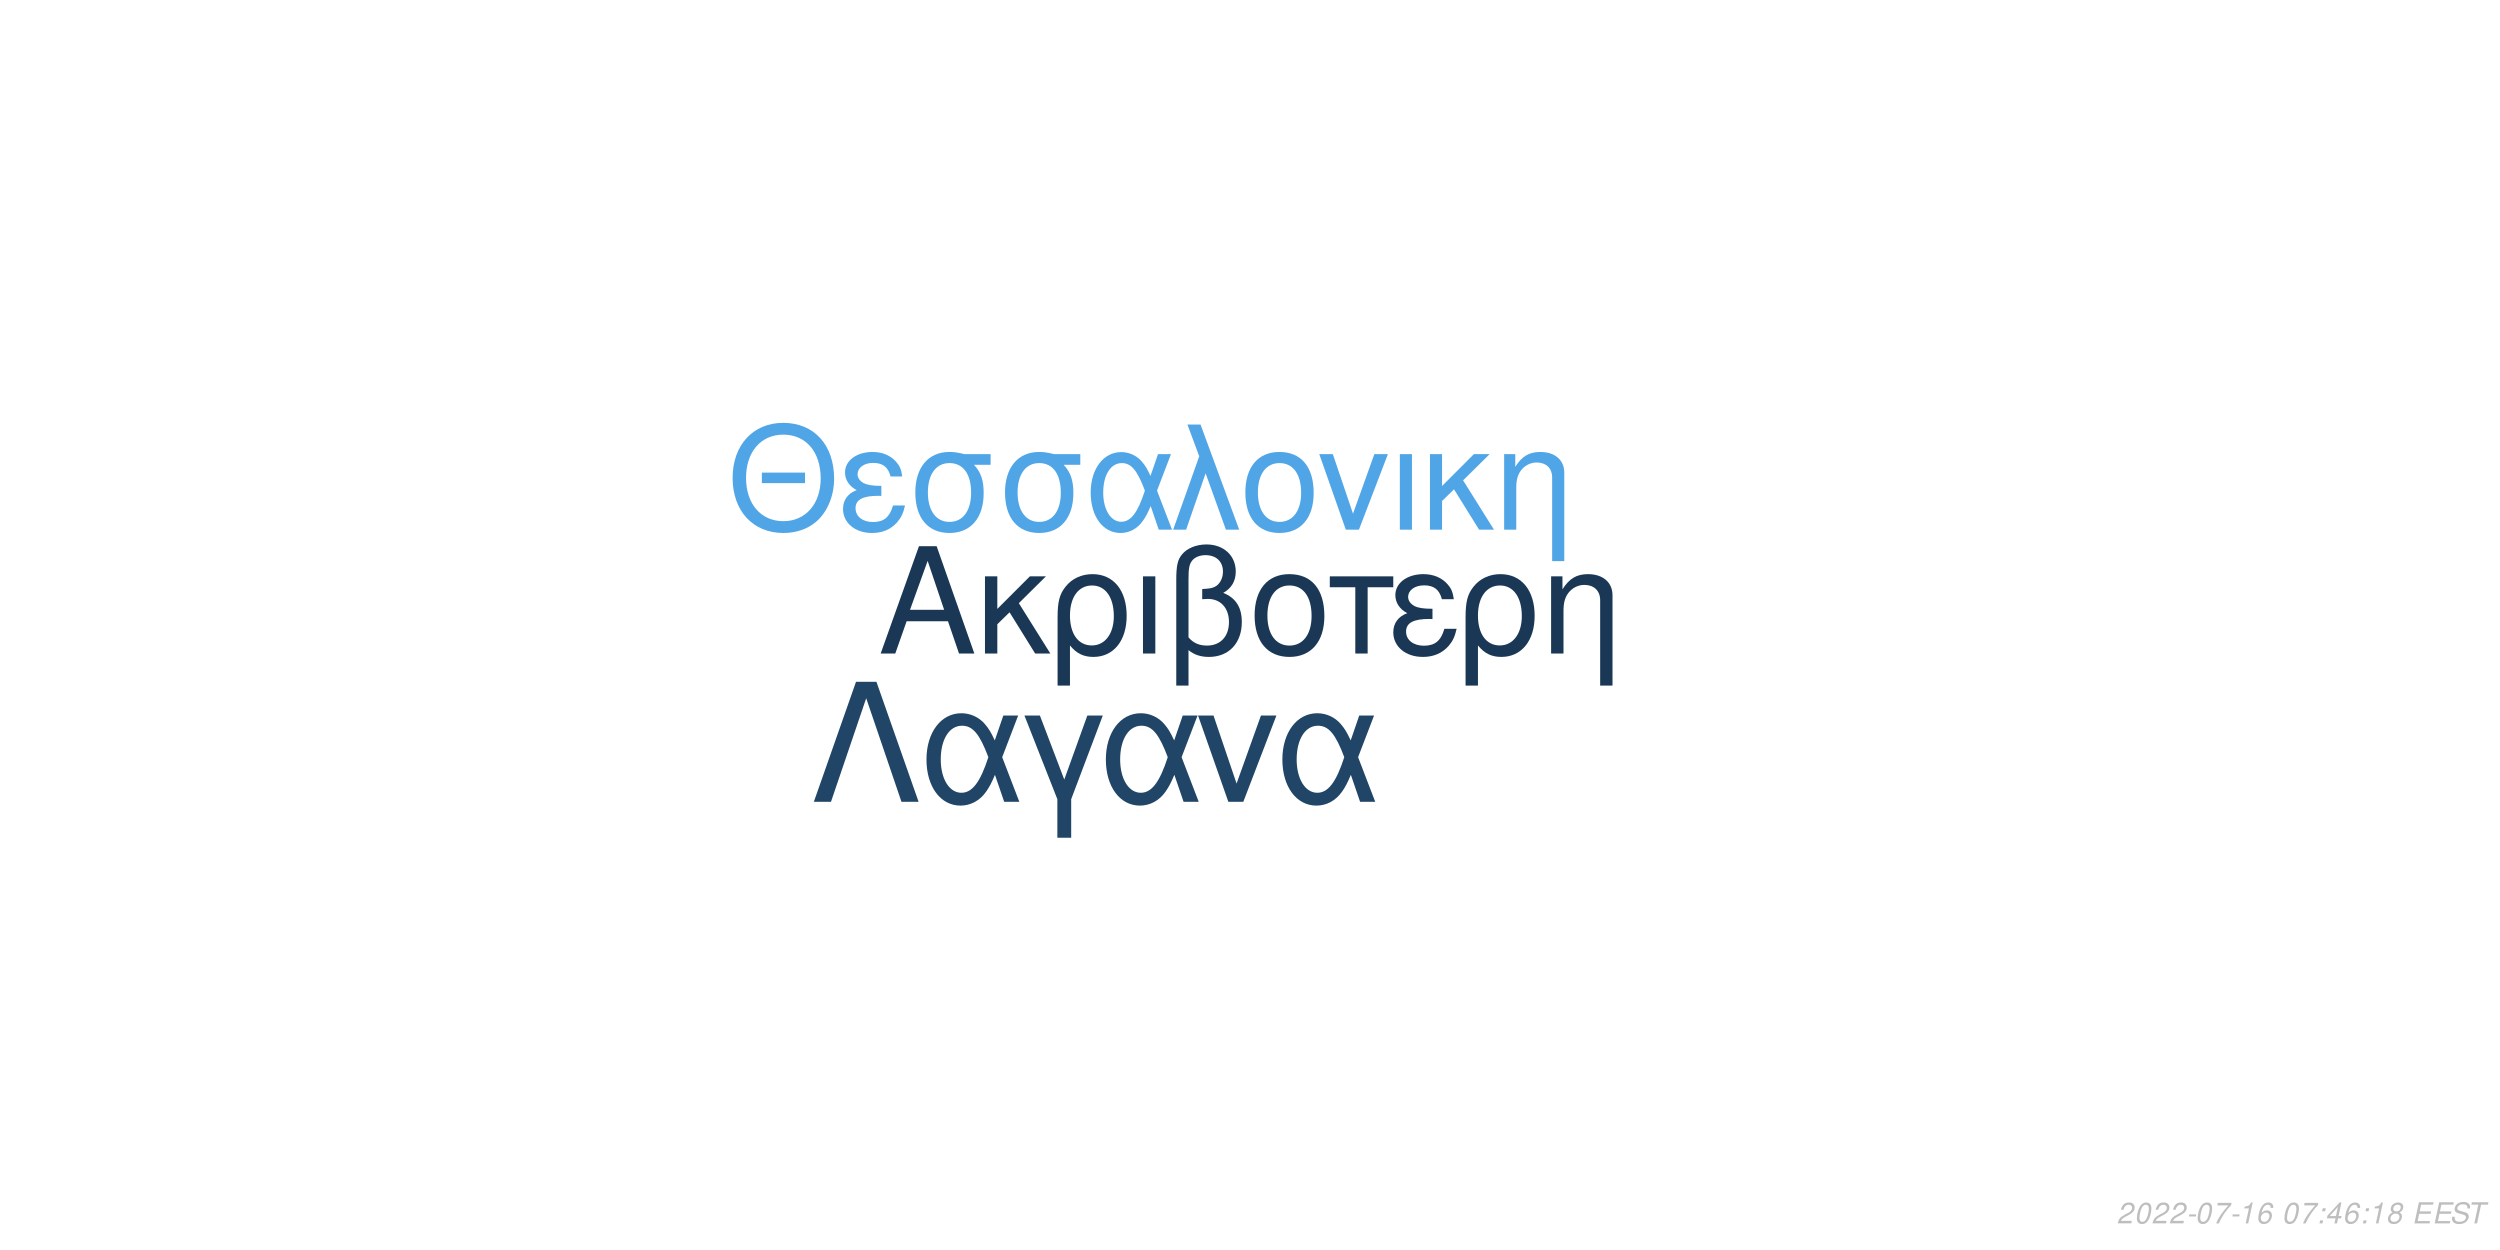
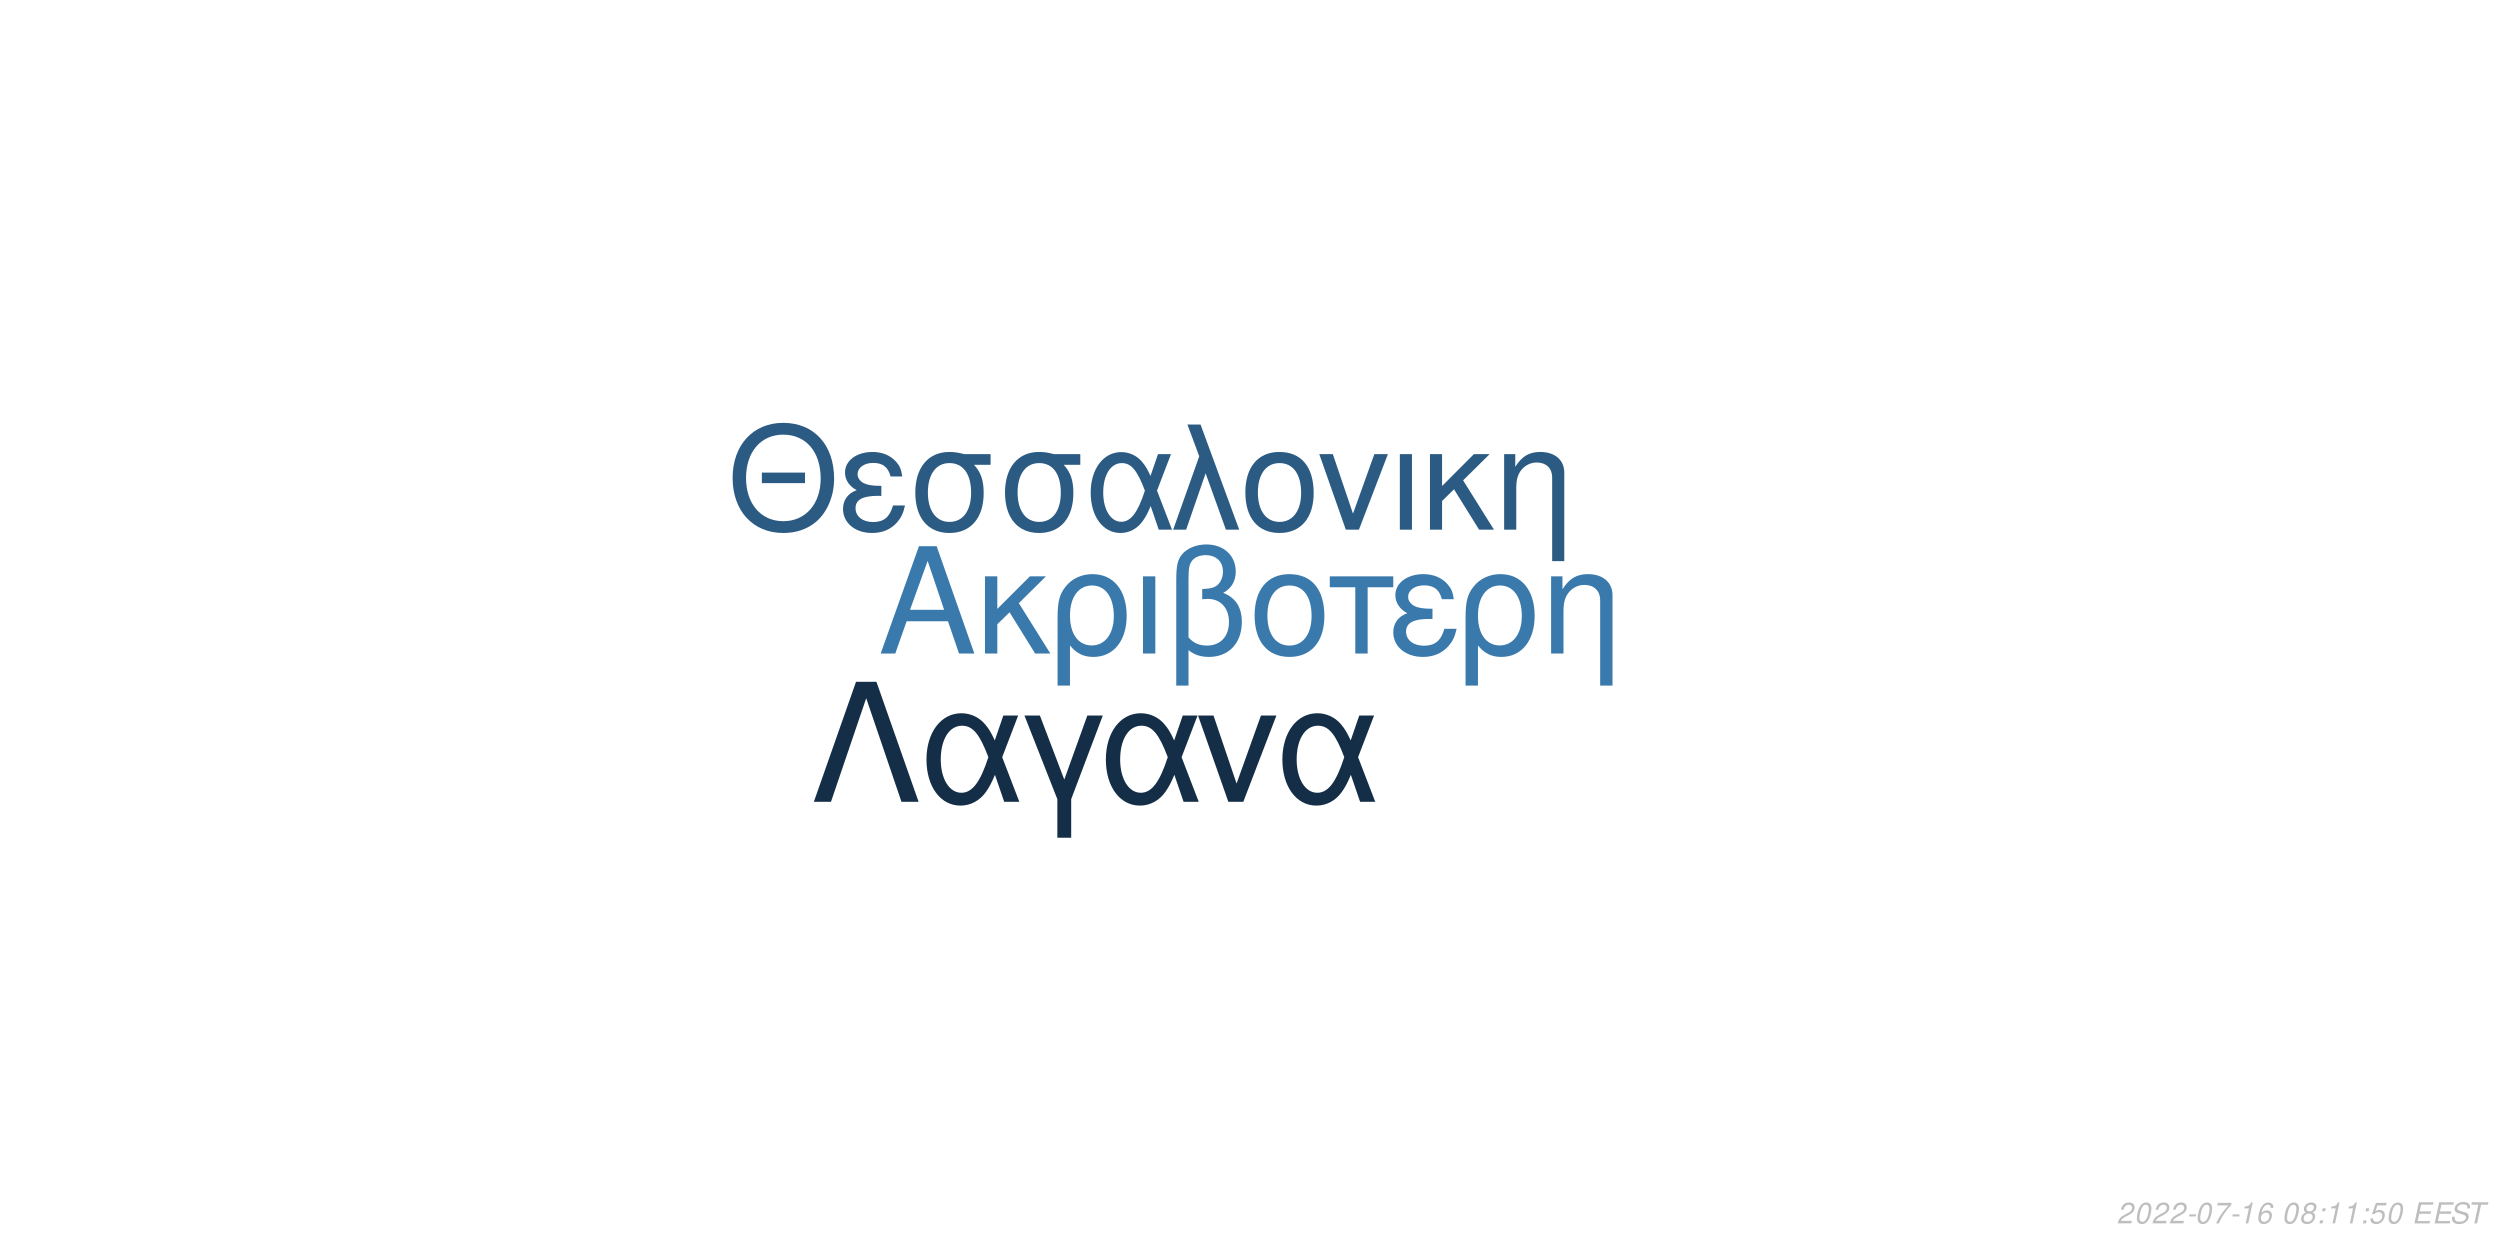
<svg xmlns="http://www.w3.org/2000/svg" xmlns:xlink="http://www.w3.org/1999/xlink" width="864pt" height="432pt" viewBox="0 0 864 432" version="1.1">
  <defs>
    <g>
      <symbol overflow="visible" id="glyph0-0">
        <path style="stroke:none;" d="" />
      </symbol>
      <symbol overflow="visible" id="glyph0-1">
        <path style="stroke:none;" d="M 24.125 -11.141 L 27.938 0 L 33.234 0 L 20.203 -37.094 L 14.094 -37.094 L 0.859 0 L 5.906 0 L 9.828 -11.141 Z M 22.797 -15.109 L 11 -15.109 L 17.094 -32.016 Z M 22.797 -15.109 " />
      </symbol>
      <symbol overflow="visible" id="glyph0-2">
        <path style="stroke:none;" d="M 7.172 -15.422 L 7.172 -26.672 L 2.906 -26.672 L 2.906 0 L 7.172 0 L 7.172 -10.125 L 11.406 -14.25 L 20.25 0 L 25.5 0 L 14.609 -17.406 L 23.969 -26.672 L 18.422 -26.672 Z M 7.172 -15.422 " />
      </symbol>
      <symbol overflow="visible" id="glyph0-3">
        <path style="stroke:none;" d="M 3 11.094 L 7.281 11.094 L 7.281 -2.797 C 9.516 -0.047 11.953 1.172 15.375 1.172 C 22.344 1.172 26.875 -4.422 26.875 -13.031 C 26.875 -21.891 22.297 -27.438 15.062 -27.438 C 11.297 -27.438 7.984 -25.906 5.797 -23.156 C 3.672 -20.516 3 -17.969 3 -12.359 Z M 14.906 -23.516 C 19.547 -23.516 22.438 -19.438 22.438 -12.922 C 22.438 -6.812 19.391 -2.797 14.812 -2.797 C 10.172 -2.797 7.281 -6.766 7.281 -13.125 C 7.281 -19.484 10.234 -23.516 14.906 -23.516 Z M 14.906 -23.516 " />
      </symbol>
      <symbol overflow="visible" id="glyph0-4">
        <path style="stroke:none;" d="M 3.516 0 L 7.781 0 L 7.781 -26.672 L 3.516 -26.672 Z M 3.516 0 " />
      </symbol>
      <symbol overflow="visible" id="glyph0-5">
        <path style="stroke:none;" d="M 4.016 11.094 L 8.25 11.094 L 8.25 -1.172 C 10.172 0.406 12.422 1.172 15.312 1.172 C 22.188 1.172 26.672 -3.609 26.672 -10.891 C 26.672 -15.984 24.578 -19.234 20.25 -20.969 C 23.109 -22.547 24.578 -25.031 24.578 -28.344 C 24.578 -33.844 20.406 -37.703 14.453 -37.703 C 10.938 -37.703 7.734 -36.391 6 -34.25 C 4.484 -32.422 4.016 -30.328 4.016 -25.391 Z M 8.25 -25.656 C 8.25 -29.359 8.5 -30.844 9.469 -32.062 C 10.375 -33.281 12.156 -34 14.094 -34 C 17.812 -34 20.156 -31.812 20.156 -28.297 C 20.156 -25.953 18.984 -23.812 17.297 -23.047 C 16.281 -22.547 15.469 -22.438 12.984 -22.297 L 12.984 -18.781 C 13.734 -18.828 14.344 -18.875 14.969 -18.875 C 19.344 -18.875 22.234 -15.719 22.234 -10.891 C 22.234 -5.906 19.281 -2.75 14.656 -2.75 C 11.953 -2.75 9.922 -3.609 8.25 -5.594 Z M 8.25 -25.656 " />
      </symbol>
      <symbol overflow="visible" id="glyph0-6">
        <path style="stroke:none;" d="M 14.094 -27.438 C 6.562 -27.438 2.094 -22.094 2.094 -13.125 C 2.094 -4.125 6.562 1.172 14.141 1.172 C 21.672 1.172 26.203 -4.172 26.203 -12.922 C 26.203 -22.188 21.828 -27.438 14.094 -27.438 Z M 14.141 -23.516 C 18.938 -23.516 21.781 -19.594 21.781 -12.984 C 21.781 -6.672 18.828 -2.75 14.141 -2.75 C 9.422 -2.75 6.516 -6.672 6.516 -13.125 C 6.516 -19.594 9.422 -23.516 14.141 -23.516 Z M 14.141 -23.516 " />
      </symbol>
      <symbol overflow="visible" id="glyph0-7">
        <path style="stroke:none;" d="M 7.891 0 L 12.156 0 L 12.156 -22.906 L 21.016 -22.906 L 21.016 -26.672 L -0.922 -26.672 L -0.922 -22.906 L 7.891 -22.906 Z M 7.891 0 " />
      </symbol>
      <symbol overflow="visible" id="glyph0-8">
        <path style="stroke:none;" d="M 14.562 -15.469 C 11.344 -15.469 9.562 -15.781 8.297 -16.438 C 6.922 -17.203 6.156 -18.328 6.156 -19.547 C 6.156 -21.891 8.453 -23.562 11.656 -23.562 C 15.062 -23.562 16.953 -22.094 17.812 -18.781 L 21.938 -18.781 C 21.578 -21.266 21.062 -22.5 19.797 -23.922 C 17.812 -26.203 14.906 -27.438 11.453 -27.438 C 5.797 -27.438 1.734 -24.375 1.734 -20.203 C 1.734 -17.609 3.156 -15.375 5.859 -13.938 C 2.797 -12.875 1.016 -10.484 1.016 -7.328 C 1.016 -2.391 5.297 1.172 11.25 1.172 C 14.969 1.172 17.906 -0.109 20.156 -2.641 C 21.578 -4.328 22.297 -5.797 22.906 -8.547 L 18.672 -8.547 C 17.5 -4.422 15.422 -2.703 11.609 -2.703 C 7.938 -2.703 5.438 -4.688 5.438 -7.578 C 5.438 -10.578 7.938 -11.953 13.484 -11.953 C 13.641 -11.953 14.094 -11.953 14.562 -11.906 Z M 14.562 -15.469 " />
      </symbol>
      <symbol overflow="visible" id="glyph0-9">
        <path style="stroke:none;" d="M 3.562 -26.672 L 3.562 0 L 7.844 0 L 7.844 -14.703 C 7.844 -17.906 8.5 -19.891 10.031 -21.531 C 11.406 -22.953 13.188 -23.719 15.062 -23.719 C 18.375 -23.719 20.516 -21.672 20.516 -18.469 L 20.516 11.094 L 24.781 11.094 L 24.781 -20.156 C 24.781 -24.578 21.469 -27.438 16.328 -27.438 C 12.359 -27.438 9.828 -25.906 7.484 -22.188 L 7.484 -26.672 Z M 3.562 -26.672 " />
      </symbol>
      <symbol overflow="visible" id="glyph1-0">
        <path style="stroke:none;" d="" />
      </symbol>
      <symbol overflow="visible" id="glyph1-1">
        <path style="stroke:none;" d="M 26.859 -19.734 L 11.953 -19.734 L 11.953 -16.094 L 26.859 -16.094 Z M 19.328 -36.922 C 8.922 -36.922 1.844 -29.25 1.844 -17.891 C 1.844 -6.484 8.875 1.141 19.391 1.141 C 23.812 1.141 27.703 -0.203 30.641 -2.688 C 34.578 -6.031 36.922 -11.656 36.922 -17.594 C 36.922 -29.297 30 -36.922 19.328 -36.922 Z M 19.328 -32.844 C 27.203 -32.844 32.281 -26.906 32.281 -17.688 C 32.281 -8.922 27.062 -2.938 19.391 -2.938 C 11.609 -2.938 6.484 -8.922 6.484 -17.891 C 6.484 -26.859 11.609 -32.844 19.328 -32.844 Z M 19.328 -32.844 " />
      </symbol>
      <symbol overflow="visible" id="glyph1-2">
        <path style="stroke:none;" d="M 14.25 -15.141 C 11.109 -15.141 9.375 -15.453 8.125 -16.094 C 6.781 -16.844 6.031 -17.938 6.031 -19.141 C 6.031 -21.422 8.266 -23.078 11.406 -23.078 C 14.75 -23.078 16.594 -21.625 17.438 -18.391 L 21.469 -18.391 C 21.125 -20.828 20.625 -22.031 19.391 -23.422 C 17.438 -25.656 14.594 -26.859 11.219 -26.859 C 5.688 -26.859 1.688 -23.875 1.688 -19.781 C 1.688 -17.234 3.094 -15.047 5.734 -13.656 C 2.734 -12.609 1 -10.266 1 -7.172 C 1 -2.344 5.188 1.141 11.016 1.141 C 14.656 1.141 17.547 -0.094 19.734 -2.594 C 21.125 -4.234 21.828 -5.688 22.422 -8.375 L 18.281 -8.375 C 17.141 -4.328 15.094 -2.641 11.359 -2.641 C 7.766 -2.641 5.328 -4.578 5.328 -7.422 C 5.328 -10.359 7.766 -11.703 13.203 -11.703 C 13.359 -11.703 13.797 -11.703 14.25 -11.656 Z M 14.25 -15.141 " />
      </symbol>
      <symbol overflow="visible" id="glyph1-3">
        <path style="stroke:none;" d="M 29 -26.109 L 19.938 -26.109 C 17.594 -26.703 16.438 -26.859 14.703 -26.859 C 7.469 -26.859 2.984 -21.469 2.984 -12.859 C 2.984 -4.031 7.375 1.141 14.797 1.141 C 22.172 1.141 26.609 -4.078 26.609 -12.656 C 26.609 -17.047 25.656 -19.828 23.266 -22.422 L 29 -22.422 Z M 14.797 -23.016 C 19.531 -23.016 22.266 -19.234 22.266 -12.75 C 22.266 -6.531 19.438 -2.688 14.797 -2.688 C 10.172 -2.688 7.328 -6.531 7.328 -12.859 C 7.328 -19.188 10.172 -23.016 14.797 -23.016 Z M 14.797 -23.016 " />
      </symbol>
      <symbol overflow="visible" id="glyph1-4">
        <path style="stroke:none;" d="M 29.344 -26.109 L 24.859 -26.109 L 22.266 -18.578 C 21.125 -21.031 20.484 -22.125 19.328 -23.469 C 17.547 -25.609 14.906 -26.812 12.156 -26.812 C 5.984 -26.812 1.594 -20.984 1.594 -12.812 C 1.594 -4.578 5.828 1.141 11.906 1.141 C 14.953 1.141 17.734 -0.344 19.625 -3.047 C 20.672 -4.531 21.281 -5.688 22.328 -8.172 L 25.109 0 L 29.703 0 L 24.516 -13.5 Z M 20.328 -13.5 C 17.891 -5.922 15.453 -2.734 12.156 -2.734 C 8.516 -2.734 5.922 -6.922 5.922 -12.812 C 5.922 -18.938 8.516 -23.016 12.359 -23.016 C 15.594 -23.016 17.688 -20.531 20.328 -13.5 Z M 20.328 -13.5 " />
      </symbol>
      <symbol overflow="visible" id="glyph1-5">
        <path style="stroke:none;" d="M 1.094 0 L 5.578 0 L 12.312 -19.484 L 19.328 0 L 23.922 0 L 10.562 -36.328 L 6.031 -36.328 L 10.109 -25.359 Z M 1.094 0 " />
      </symbol>
      <symbol overflow="visible" id="glyph1-6">
        <path style="stroke:none;" d="M 13.797 -26.859 C 6.422 -26.859 2.047 -21.625 2.047 -12.859 C 2.047 -4.031 6.422 1.141 13.859 1.141 C 21.234 1.141 25.656 -4.078 25.656 -12.656 C 25.656 -21.719 21.375 -26.859 13.797 -26.859 Z M 13.859 -23.016 C 18.531 -23.016 21.328 -19.188 21.328 -12.703 C 21.328 -6.531 18.438 -2.688 13.859 -2.688 C 9.219 -2.688 6.375 -6.531 6.375 -12.859 C 6.375 -19.188 9.219 -23.016 13.859 -23.016 Z M 13.859 -23.016 " />
      </symbol>
      <symbol overflow="visible" id="glyph1-7">
        <path style="stroke:none;" d="M 14.297 0 L 24.312 -26.109 L 19.625 -26.109 L 12.25 -5.531 L 5.281 -26.109 L 0.594 -26.109 L 9.766 0 Z M 14.297 0 " />
      </symbol>
      <symbol overflow="visible" id="glyph1-8">
        <path style="stroke:none;" d="M 3.438 0 L 7.625 0 L 7.625 -26.109 L 3.438 -26.109 Z M 3.438 0 " />
      </symbol>
      <symbol overflow="visible" id="glyph1-9">
        <path style="stroke:none;" d="M 7.031 -15.094 L 7.031 -26.109 L 2.844 -26.109 L 2.844 0 L 7.031 0 L 7.031 -9.922 L 11.156 -13.953 L 19.828 0 L 24.969 0 L 14.297 -17.047 L 23.469 -26.109 L 18.031 -26.109 Z M 7.031 -15.094 " />
      </symbol>
      <symbol overflow="visible" id="glyph1-10">
        <path style="stroke:none;" d="M 3.484 -26.109 L 3.484 0 L 7.672 0 L 7.672 -14.406 C 7.672 -17.547 8.328 -19.484 9.812 -21.078 C 11.156 -22.469 12.906 -23.219 14.75 -23.219 C 17.984 -23.219 20.078 -21.234 20.078 -18.094 L 20.078 10.859 L 24.266 10.859 L 24.266 -19.734 C 24.266 -24.062 21.031 -26.859 16 -26.859 C 12.109 -26.859 9.609 -25.359 7.328 -21.719 L 7.328 -26.109 Z M 3.484 -26.109 " />
      </symbol>
      <symbol overflow="visible" id="glyph2-0">
        <path style="stroke:none;" d="" />
      </symbol>
      <symbol overflow="visible" id="glyph2-1">
        <path style="stroke:none;" d="M 22.531 -41.484 L 15.484 -41.484 L 0.906 0 L 6.828 0 L 19 -35.797 L 31.188 0 L 37.109 0 Z M 22.531 -41.484 " />
      </symbol>
      <symbol overflow="visible" id="glyph2-2">
        <path style="stroke:none;" d="M 33.516 -29.812 L 28.391 -29.812 L 25.438 -21.219 C 24.125 -24.016 23.391 -25.266 22.078 -26.797 C 20.031 -29.25 17.016 -30.609 13.891 -30.609 C 6.828 -30.609 1.828 -23.953 1.828 -14.625 C 1.828 -5.234 6.656 1.312 13.594 1.312 C 17.078 1.312 20.266 -0.391 22.422 -3.469 C 23.609 -5.172 24.297 -6.484 25.5 -9.328 L 28.688 0 L 33.922 0 L 28 -15.422 Z M 23.219 -15.422 C 20.422 -6.766 17.641 -3.125 13.891 -3.125 C 9.734 -3.125 6.766 -7.906 6.766 -14.625 C 6.766 -21.625 9.734 -26.297 14.109 -26.297 C 17.812 -26.297 20.203 -23.453 23.219 -15.422 Z M 23.219 -15.422 " />
      </symbol>
      <symbol overflow="visible" id="glyph2-3">
        <path style="stroke:none;" d="M 12.062 12.406 L 16.844 12.406 L 16.844 -0.906 L 27.766 -29.812 L 22.422 -29.812 L 14.453 -7.688 L 6.031 -29.812 L 0.688 -29.812 L 12.062 -0.906 Z M 12.062 12.406 " />
      </symbol>
      <symbol overflow="visible" id="glyph2-4">
        <path style="stroke:none;" d="M 16.328 0 L 27.766 -29.812 L 22.422 -29.812 L 14 -6.312 L 6.031 -29.812 L 0.688 -29.812 L 11.156 0 Z M 16.328 0 " />
      </symbol>
      <symbol overflow="visible" id="glyph3-0">
        <path style="stroke:none;" d="" />
      </symbol>
      <symbol overflow="visible" id="glyph3-1">
        <path style="stroke:none;" d="M 5.234 -0.875 L 1.469 -0.875 C 1.641 -1.375 2.203 -1.891 3.109 -2.344 L 4.234 -2.938 C 5.562 -3.625 6.219 -4.469 6.219 -5.484 C 6.219 -5.938 6.062 -6.359 5.797 -6.656 C 5.469 -7.047 4.984 -7.234 4.312 -7.234 C 2.766 -7.234 1.891 -6.453 1.484 -4.734 L 2.375 -4.734 C 2.484 -5.188 2.609 -5.484 2.797 -5.75 C 3.094 -6.203 3.609 -6.453 4.188 -6.453 C 4.891 -6.453 5.344 -6.031 5.344 -5.375 C 5.344 -4.703 4.859 -4.094 4.016 -3.656 L 2.984 -3.125 C 1.234 -2.188 0.797 -1.656 0.344 -0.016 L 5.047 -0.016 Z M 5.234 -0.875 " />
      </symbol>
      <symbol overflow="visible" id="glyph3-2">
        <path style="stroke:none;" d="M 4.203 -7.234 C 3.375 -7.234 2.688 -6.812 2.125 -5.984 C 1.484 -5.047 0.984 -3.188 0.984 -1.734 C 0.984 -1.109 1.172 -0.562 1.484 -0.266 C 1.797 0.047 2.281 0.234 2.766 0.234 C 3.625 0.234 4.281 -0.156 4.859 -1.016 C 5.516 -1.953 6 -3.797 6 -5.266 C 6 -6.5 5.328 -7.234 4.203 -7.234 Z M 4.094 -6.453 C 4.734 -6.453 5.125 -5.984 5.125 -5.156 C 5.125 -4.203 4.781 -2.625 4.406 -1.812 C 3.984 -0.938 3.516 -0.547 2.875 -0.547 C 2.25 -0.547 1.875 -1.031 1.875 -1.828 C 1.875 -2.797 2.203 -4.344 2.594 -5.203 C 2.984 -6.047 3.453 -6.453 4.094 -6.453 Z M 4.094 -6.453 " />
      </symbol>
      <symbol overflow="visible" id="glyph3-3">
        <path style="stroke:none;" d="M 3.516 -3.125 L 1.125 -3.125 L 0.969 -2.406 L 3.359 -2.406 Z M 3.516 -3.125 " />
      </symbol>
      <symbol overflow="visible" id="glyph3-4">
        <path style="stroke:none;" d="M 6.703 -7.094 L 1.953 -7.094 L 1.766 -6.219 L 5.594 -6.219 C 3.344 -3.688 2.266 -2.109 1.375 0 L 2.344 0 C 3.031 -1.906 4.828 -4.594 6.547 -6.281 Z M 6.703 -7.094 " />
      </symbol>
      <symbol overflow="visible" id="glyph3-5">
        <path style="stroke:none;" d="M 3.703 -5.188 L 2.594 0 L 3.469 0 L 5.016 -7.234 L 4.438 -7.234 C 3.906 -6.156 3.688 -6.016 2.234 -5.812 L 2.109 -5.188 Z M 3.703 -5.188 " />
      </symbol>
      <symbol overflow="visible" id="glyph3-6">
        <path style="stroke:none;" d="M 6.125 -5.344 L 6.141 -5.625 C 6.141 -6.609 5.453 -7.234 4.391 -7.234 C 3.438 -7.234 2.641 -6.719 2.016 -5.703 C 1.422 -4.781 0.938 -2.953 0.938 -1.688 C 0.938 -0.516 1.688 0.234 2.859 0.234 C 3.703 0.234 4.438 -0.156 5 -0.875 C 5.406 -1.422 5.672 -2.156 5.672 -2.766 C 5.672 -3.812 4.969 -4.5 3.906 -4.5 C 3.234 -4.5 2.672 -4.234 2.094 -3.625 C 2.406 -5.375 3.234 -6.453 4.25 -6.453 C 4.703 -6.453 5.062 -6.234 5.172 -5.844 C 5.203 -5.719 5.234 -5.578 5.25 -5.344 Z M 3.656 -3.734 C 4.344 -3.734 4.797 -3.281 4.797 -2.625 C 4.797 -1.469 3.984 -0.547 2.984 -0.547 C 2.297 -0.547 1.812 -1.047 1.812 -1.766 C 1.812 -2.859 2.625 -3.734 3.656 -3.734 Z M 3.656 -3.734 " />
      </symbol>
      <symbol overflow="visible" id="glyph3-7">
        <path style="stroke:none;" d="" />
      </symbol>
      <symbol overflow="visible" id="glyph3-8">
+         <path style="stroke:none;" d="M 4.766 -3.797 C 5.078 -3.969 5.234 -4.078 5.438 -4.234 C 5.812 -4.594 6.062 -5.172 6.062 -5.734 C 6.062 -6.625 5.344 -7.234 4.266 -7.234 C 2.812 -7.234 1.703 -6.219 1.703 -4.875 C 1.703 -4.406 1.875 -4.125 2.359 -3.812 C 1.297 -3.312 0.75 -2.516 0.75 -1.469 C 0.75 -0.438 1.547 0.234 2.812 0.234 C 3.656 0.234 4.359 -0.094 4.938 -0.734 C 5.359 -1.234 5.609 -1.859 5.609 -2.438 C 5.609 -3.047 5.312 -3.516 4.766 -3.797 Z M 4.109 -6.453 C 4.797 -6.453 5.188 -6.125 5.188 -5.578 C 5.188 -5.266 5.062 -4.922 4.859 -4.672 C 4.562 -4.312 4.188 -4.156 3.656 -4.156 C 2.984 -4.156 2.594 -4.453 2.594 -4.984 C 2.594 -5.859 3.203 -6.453 4.109 -6.453 Z M 3.453 -3.406 C 4.234 -3.406 4.734 -2.984 4.734 -2.312 C 4.734 -1.312 3.922 -0.547 2.875 -0.547 C 2.125 -0.547 1.625 -0.969 1.625 -1.625 C 1.625 -2.609 2.438 -3.406 3.453 -3.406 Z M 3.453 -3.406 " />
+       </symbol>
+       <symbol overflow="visible" id="glyph3-9">
        <path style="stroke:none;" d="M 2.359 -1.031 L 1.312 -1.031 L 1.094 0 L 2.141 0 Z M 3.266 -5.234 L 2.219 -5.234 L 2 -4.203 L 3.047 -4.203 Z M 3.266 -5.234 " />
      </symbol>
-       <symbol overflow="visible" id="glyph3-9">
-         <path style="stroke:none;" d="M 3.625 -1.75 L 3.266 0 L 4.141 0 L 4.516 -1.75 L 5.562 -1.75 L 5.734 -2.531 L 4.688 -2.531 L 5.688 -7.234 L 5.016 -7.234 L 0.844 -2.672 L 0.641 -1.75 Z M 3.797 -2.531 L 1.594 -2.531 L 4.469 -5.703 Z M 3.797 -2.531 " />
-       </symbol>
      <symbol overflow="visible" id="glyph3-10">
-         <path style="stroke:none;" d="M 4.766 -3.797 C 5.078 -3.969 5.234 -4.078 5.438 -4.234 C 5.812 -4.594 6.062 -5.172 6.062 -5.734 C 6.062 -6.625 5.344 -7.234 4.266 -7.234 C 2.812 -7.234 1.703 -6.219 1.703 -4.875 C 1.703 -4.406 1.875 -4.125 2.359 -3.812 C 1.297 -3.312 0.75 -2.516 0.75 -1.469 C 0.75 -0.438 1.547 0.234 2.812 0.234 C 3.656 0.234 4.359 -0.094 4.938 -0.734 C 5.359 -1.234 5.609 -1.859 5.609 -2.438 C 5.609 -3.047 5.312 -3.516 4.766 -3.797 Z M 4.109 -6.453 C 4.797 -6.453 5.188 -6.125 5.188 -5.578 C 5.188 -5.266 5.062 -4.922 4.859 -4.672 C 4.562 -4.312 4.188 -4.156 3.656 -4.156 C 2.984 -4.156 2.594 -4.453 2.594 -4.984 C 2.594 -5.859 3.203 -6.453 4.109 -6.453 Z M 3.453 -3.406 C 4.234 -3.406 4.734 -2.984 4.734 -2.312 C 4.734 -1.312 3.922 -0.547 2.875 -0.547 C 2.125 -0.547 1.625 -0.969 1.625 -1.625 C 1.625 -2.609 2.438 -3.406 3.453 -3.406 Z M 3.453 -3.406 " />
+         <path style="stroke:none;" d="M 6.297 -7.094 L 2.594 -7.094 L 1.234 -3.234 L 2.047 -3.234 C 2.656 -3.766 2.938 -3.906 3.531 -3.906 C 4.328 -3.906 4.797 -3.453 4.797 -2.688 C 4.797 -1.438 3.969 -0.547 2.828 -0.547 C 2.031 -0.547 1.609 -0.938 1.578 -1.734 L 0.703 -1.734 L 0.703 -1.516 C 0.703 -0.938 0.844 -0.547 1.188 -0.266 C 1.562 0.062 2.078 0.234 2.703 0.234 C 3.656 0.234 4.391 -0.156 4.984 -0.922 C 5.422 -1.5 5.672 -2.234 5.672 -2.953 C 5.672 -4 4.938 -4.672 3.812 -4.672 C 3.328 -4.672 2.906 -4.547 2.406 -4.234 L 3.109 -6.219 L 6.109 -6.219 Z M 6.297 -7.094 " />
      </symbol>
      <symbol overflow="visible" id="glyph3-11">
        <path style="stroke:none;" d="M 2.547 -3.312 L 6.5 -3.312 L 6.688 -4.141 L 2.719 -4.141 L 3.219 -6.469 L 7.344 -6.469 L 7.516 -7.297 L 2.453 -7.297 L 0.906 0 L 6.125 0 L 6.297 -0.812 L 2.016 -0.812 Z M 2.547 -3.312 " />
      </symbol>
      <symbol overflow="visible" id="glyph3-12">
        <path style="stroke:none;" d="M 7.062 -5.156 C 7.125 -5.438 7.141 -5.562 7.141 -5.703 C 7.141 -6.156 6.938 -6.594 6.594 -6.891 C 6.188 -7.25 5.656 -7.406 4.875 -7.406 C 3.844 -7.406 3.047 -7.125 2.5 -6.562 C 2.094 -6.141 1.781 -5.438 1.781 -4.922 C 1.781 -4.297 2.219 -3.766 2.891 -3.562 L 4.594 -3.094 C 5.406 -2.859 5.734 -2.578 5.734 -2.094 C 5.734 -1.781 5.547 -1.406 5.266 -1.141 C 4.844 -0.766 4.266 -0.578 3.453 -0.578 C 2.328 -0.578 1.812 -0.984 1.812 -1.906 C 1.812 -2.047 1.812 -2.125 1.844 -2.312 L 0.984 -2.312 C 0.906 -2.062 0.891 -1.906 0.891 -1.688 C 0.891 -0.484 1.797 0.234 3.297 0.234 C 4.359 0.234 5.234 -0.062 5.812 -0.609 C 6.344 -1.078 6.688 -1.797 6.688 -2.375 C 6.688 -2.641 6.609 -2.906 6.453 -3.156 C 6.234 -3.5 5.938 -3.703 5.469 -3.828 L 3.75 -4.312 C 2.984 -4.547 2.734 -4.734 2.734 -5.188 C 2.734 -5.547 2.875 -5.844 3.188 -6.109 C 3.547 -6.438 4.031 -6.594 4.703 -6.594 C 5.266 -6.594 5.688 -6.484 5.906 -6.297 C 6.094 -6.125 6.219 -5.797 6.219 -5.516 C 6.219 -5.422 6.203 -5.344 6.188 -5.156 Z M 7.062 -5.156 " />
      </symbol>
      <symbol overflow="visible" id="glyph3-13">
        <path style="stroke:none;" d="M 4.938 -6.469 L 7.312 -6.469 L 7.484 -7.297 L 1.75 -7.297 L 1.578 -6.469 L 3.984 -6.469 L 2.609 0 L 3.547 0 Z M 4.938 -6.469 " />
      </symbol>
    </g>
  </defs>
  <g id="surface1">
    <rect x="0" y="0" width="864" height="432" style="fill:rgb(100%,100%,100%);fill-opacity:1;stroke:none;" />
-     <g style="fill:rgb(10.196%,21.961%,33.333%);fill-opacity:1;">
+     <g style="fill:rgb(22.745%,47.451%,67.059%);fill-opacity:1;">
      <use xlink:href="#glyph0-1" x="303.5" y="225.861" />
      <use xlink:href="#glyph0-2" x="337.5" y="225.861" />
      <use xlink:href="#glyph0-3" x="362.5" y="225.861" />
      <use xlink:href="#glyph0-4" x="391.5" y="225.861" />
      <use xlink:href="#glyph0-5" x="402.5" y="225.861" />
      <use xlink:href="#glyph0-6" x="431.5" y="225.861" />
      <use xlink:href="#glyph0-7" x="460.5" y="225.861" />
      <use xlink:href="#glyph0-8" x="480.5" y="225.861" />
      <use xlink:href="#glyph0-3" x="503.5" y="225.861" />
      <use xlink:href="#glyph0-9" x="532.5" y="225.861" />
    </g>
-     <g style="fill:rgb(31.373%,64.706%,90.588%);fill-opacity:1;">
+     <g style="fill:rgb(16.863%,35.294%,51.373%);fill-opacity:1;">
      <use xlink:href="#glyph1-1" x="251.348" y="183.058" />
      <use xlink:href="#glyph1-2" x="290.348" y="183.058" />
      <use xlink:href="#glyph1-3" x="313.348" y="183.058" />
      <use xlink:href="#glyph1-3" x="344.348" y="183.058" />
      <use xlink:href="#glyph1-4" x="375.348" y="183.058" />
      <use xlink:href="#glyph1-5" x="404.348" y="183.058" />
      <use xlink:href="#glyph1-6" x="428.348" y="183.058" />
      <use xlink:href="#glyph1-7" x="455.348" y="183.058" />
      <use xlink:href="#glyph1-8" x="480.348" y="183.058" />
      <use xlink:href="#glyph1-9" x="491.348" y="183.058" />
      <use xlink:href="#glyph1-10" x="516.348" y="183.058" />
    </g>
-     <g style="fill:rgb(12.549%,27.059%,40%);fill-opacity:1;">
+     <g style="fill:rgb(8.235%,18.039%,27.843%);fill-opacity:1;">
      <use xlink:href="#glyph2-1" x="280.359" y="277.105" />
      <use xlink:href="#glyph2-2" x="318.359" y="277.105" />
      <use xlink:href="#glyph2-3" x="353.359" y="277.105" />
      <use xlink:href="#glyph2-2" x="380.359" y="277.105" />
      <use xlink:href="#glyph2-4" x="413.359" y="277.105" />
      <use xlink:href="#glyph2-2" x="441.359" y="277.105" />
    </g>
    <g style="fill:rgb(74.51%,74.51%,74.51%);fill-opacity:1;">
      <use xlink:href="#glyph3-1" x="731.52" y="422.81" />
      <use xlink:href="#glyph3-2" x="737.52" y="422.81" />
      <use xlink:href="#glyph3-1" x="743.52" y="422.81" />
      <use xlink:href="#glyph3-1" x="749.52" y="422.81" />
      <use xlink:href="#glyph3-3" x="755.52" y="422.81" />
      <use xlink:href="#glyph3-2" x="758.52" y="422.81" />
      <use xlink:href="#glyph3-4" x="764.52" y="422.81" />
      <use xlink:href="#glyph3-3" x="770.52" y="422.81" />
      <use xlink:href="#glyph3-5" x="773.52" y="422.81" />
      <use xlink:href="#glyph3-6" x="779.52" y="422.81" />
      <use xlink:href="#glyph3-7" x="785.52" y="422.81" />
      <use xlink:href="#glyph3-2" x="788.52" y="422.81" />
-       <use xlink:href="#glyph3-4" x="794.52" y="422.81" />
-       <use xlink:href="#glyph3-8" x="800.52" y="422.81" />
-       <use xlink:href="#glyph3-9" x="803.52" y="422.81" />
-       <use xlink:href="#glyph3-6" x="809.52" y="422.81" />
-       <use xlink:href="#glyph3-8" x="815.52" y="422.81" />
-       <use xlink:href="#glyph3-5" x="818.52" y="422.81" />
-       <use xlink:href="#glyph3-10" x="824.52" y="422.81" />
+       <use xlink:href="#glyph3-8" x="794.52" y="422.81" />
+       <use xlink:href="#glyph3-9" x="800.52" y="422.81" />
+       <use xlink:href="#glyph3-5" x="803.52" y="422.81" />
+       <use xlink:href="#glyph3-5" x="809.52" y="422.81" />
+       <use xlink:href="#glyph3-9" x="815.52" y="422.81" />
+       <use xlink:href="#glyph3-10" x="818.52" y="422.81" />
+       <use xlink:href="#glyph3-2" x="824.52" y="422.81" />
      <use xlink:href="#glyph3-7" x="830.52" y="422.81" />
      <use xlink:href="#glyph3-11" x="833.52" y="422.81" />
      <use xlink:href="#glyph3-11" x="840.52" y="422.81" />
      <use xlink:href="#glyph3-12" x="846.52" y="422.81" />
      <use xlink:href="#glyph3-13" x="852.52" y="422.81" />
    </g>
  </g>
</svg>
